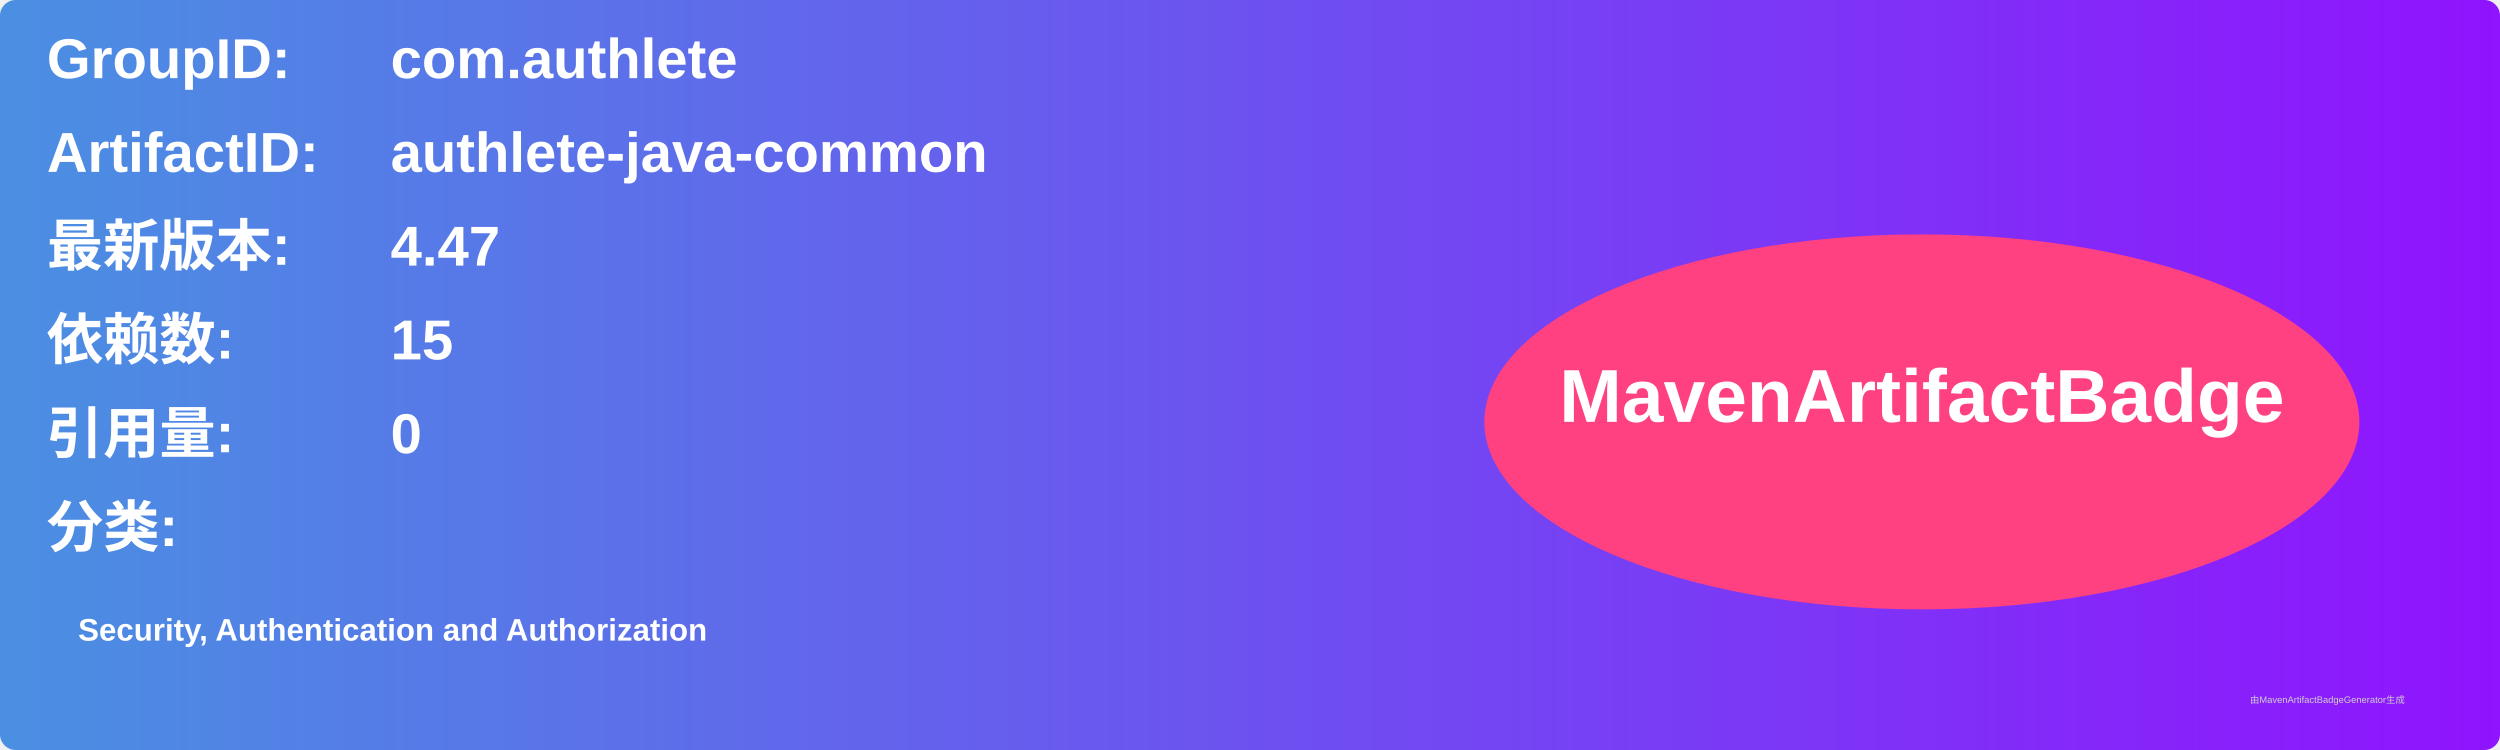
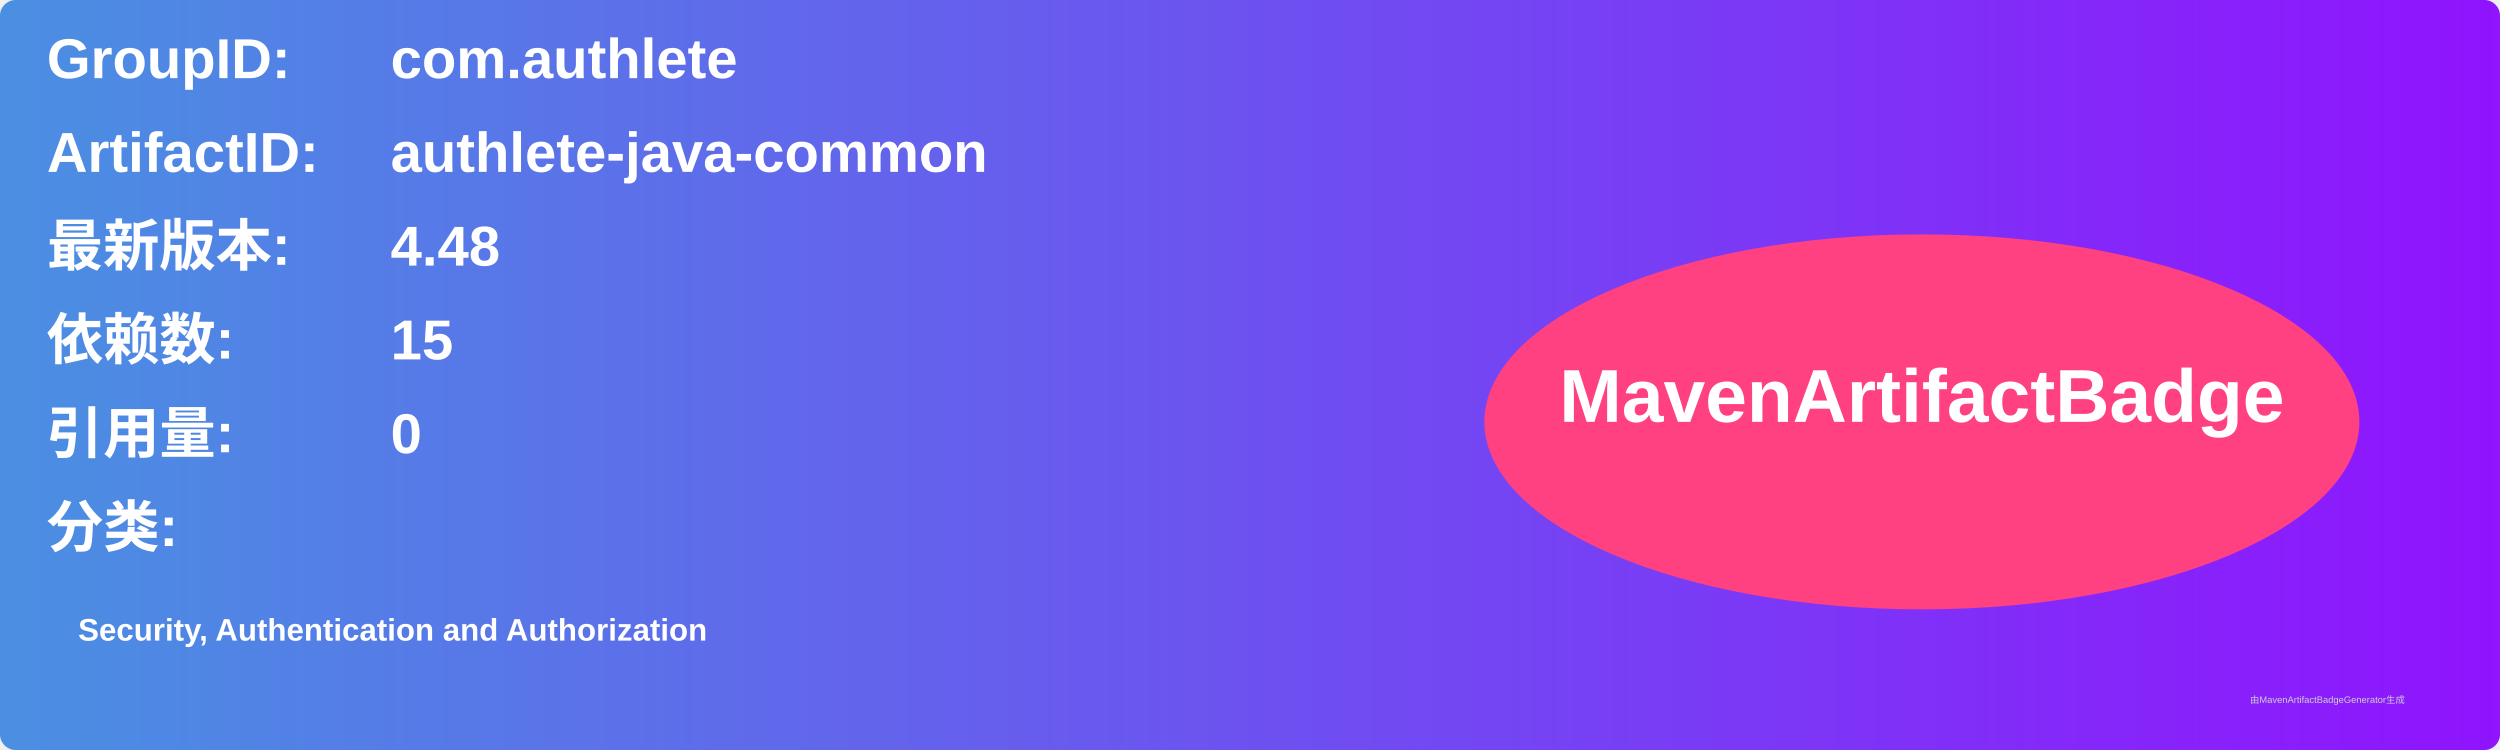
<svg xmlns="http://www.w3.org/2000/svg" width="800" height="240" viewBox="0 0 800 240">
  <linearGradient id="grad" x1="0%" y1="0%" x2="100%" y2="0%">
    <stop offset="0%" stop-color="#4a90e2" />
    <stop offset="100%" stop-color="#9013fe" />
  </linearGradient>
  <rect width="100%" height="100%" rx="5" ry="5" fill="url(#grad)" />
  <g transform="translate(15, 15)">
    <text x="0" y="10" font-family="Arial" font-size="18" fill="white" font-weight="bold" width="260">GroupID:</text>
    <text x="110" y="10" font-family="Arial" font-size="18" fill="white" font-weight="bold" width="460">com.authlete</text>
    <text x="0" y="40" font-family="Arial" font-size="18" fill="white" font-weight="bold" width="260">ArtifactID:</text>
    <text x="110" y="40" font-family="Arial" font-size="18" fill="white" font-weight="bold" width="460">authlete-java-common</text>
    <text x="0" y="70" font-family="Arial" font-size="18" fill="white" font-weight="bold">最新版本:</text>
    <text x="110" y="70" font-family="Arial" font-size="18" fill="white" font-weight="bold">
-       <tspan font-weight="bold">4.47</tspan>
+       <tspan font-weight="bold">4.48</tspan>
    </text>
    <text x="0" y="100" font-family="Arial" font-size="18" fill="white" font-weight="bold">依赖数: </text>
    <text x="110" y="100" font-family="Arial" font-size="18" fill="white">
      <tspan font-weight="bold">15</tspan>
    </text>
    <text x="0" y="130" font-family="Arial" font-size="18" fill="white" font-weight="bold">引用量: </text>
    <text x="110" y="130" font-family="Arial" font-size="18" fill="white">
      <tspan font-weight="bold">0</tspan>
    </text>
    <text x="0" y="160" font-family="Arial" font-size="18" fill="white" font-weight="bold">分类:</text>
    <text x="10" y="190" font-family="Arial" font-size="10" fill="white">
      <tspan font-weight="bold">Security, Authentication and Authorization</tspan>
    </text>
    <ellipse cx="600" cy="120" rx="140" ry="60" fill="#ff4081" />
    <text x="600" y="120" text-anchor="middle" font-family="Arial" font-size="24" fill="white" font-weight="bold">MavenArtifactBadge</text>
  </g>
  <text x="720" y="225" font-family="Arial" font-size="3" fill="#d0d0d0">由MavenArtifactBadgeGenerator生成</text>
</svg>
